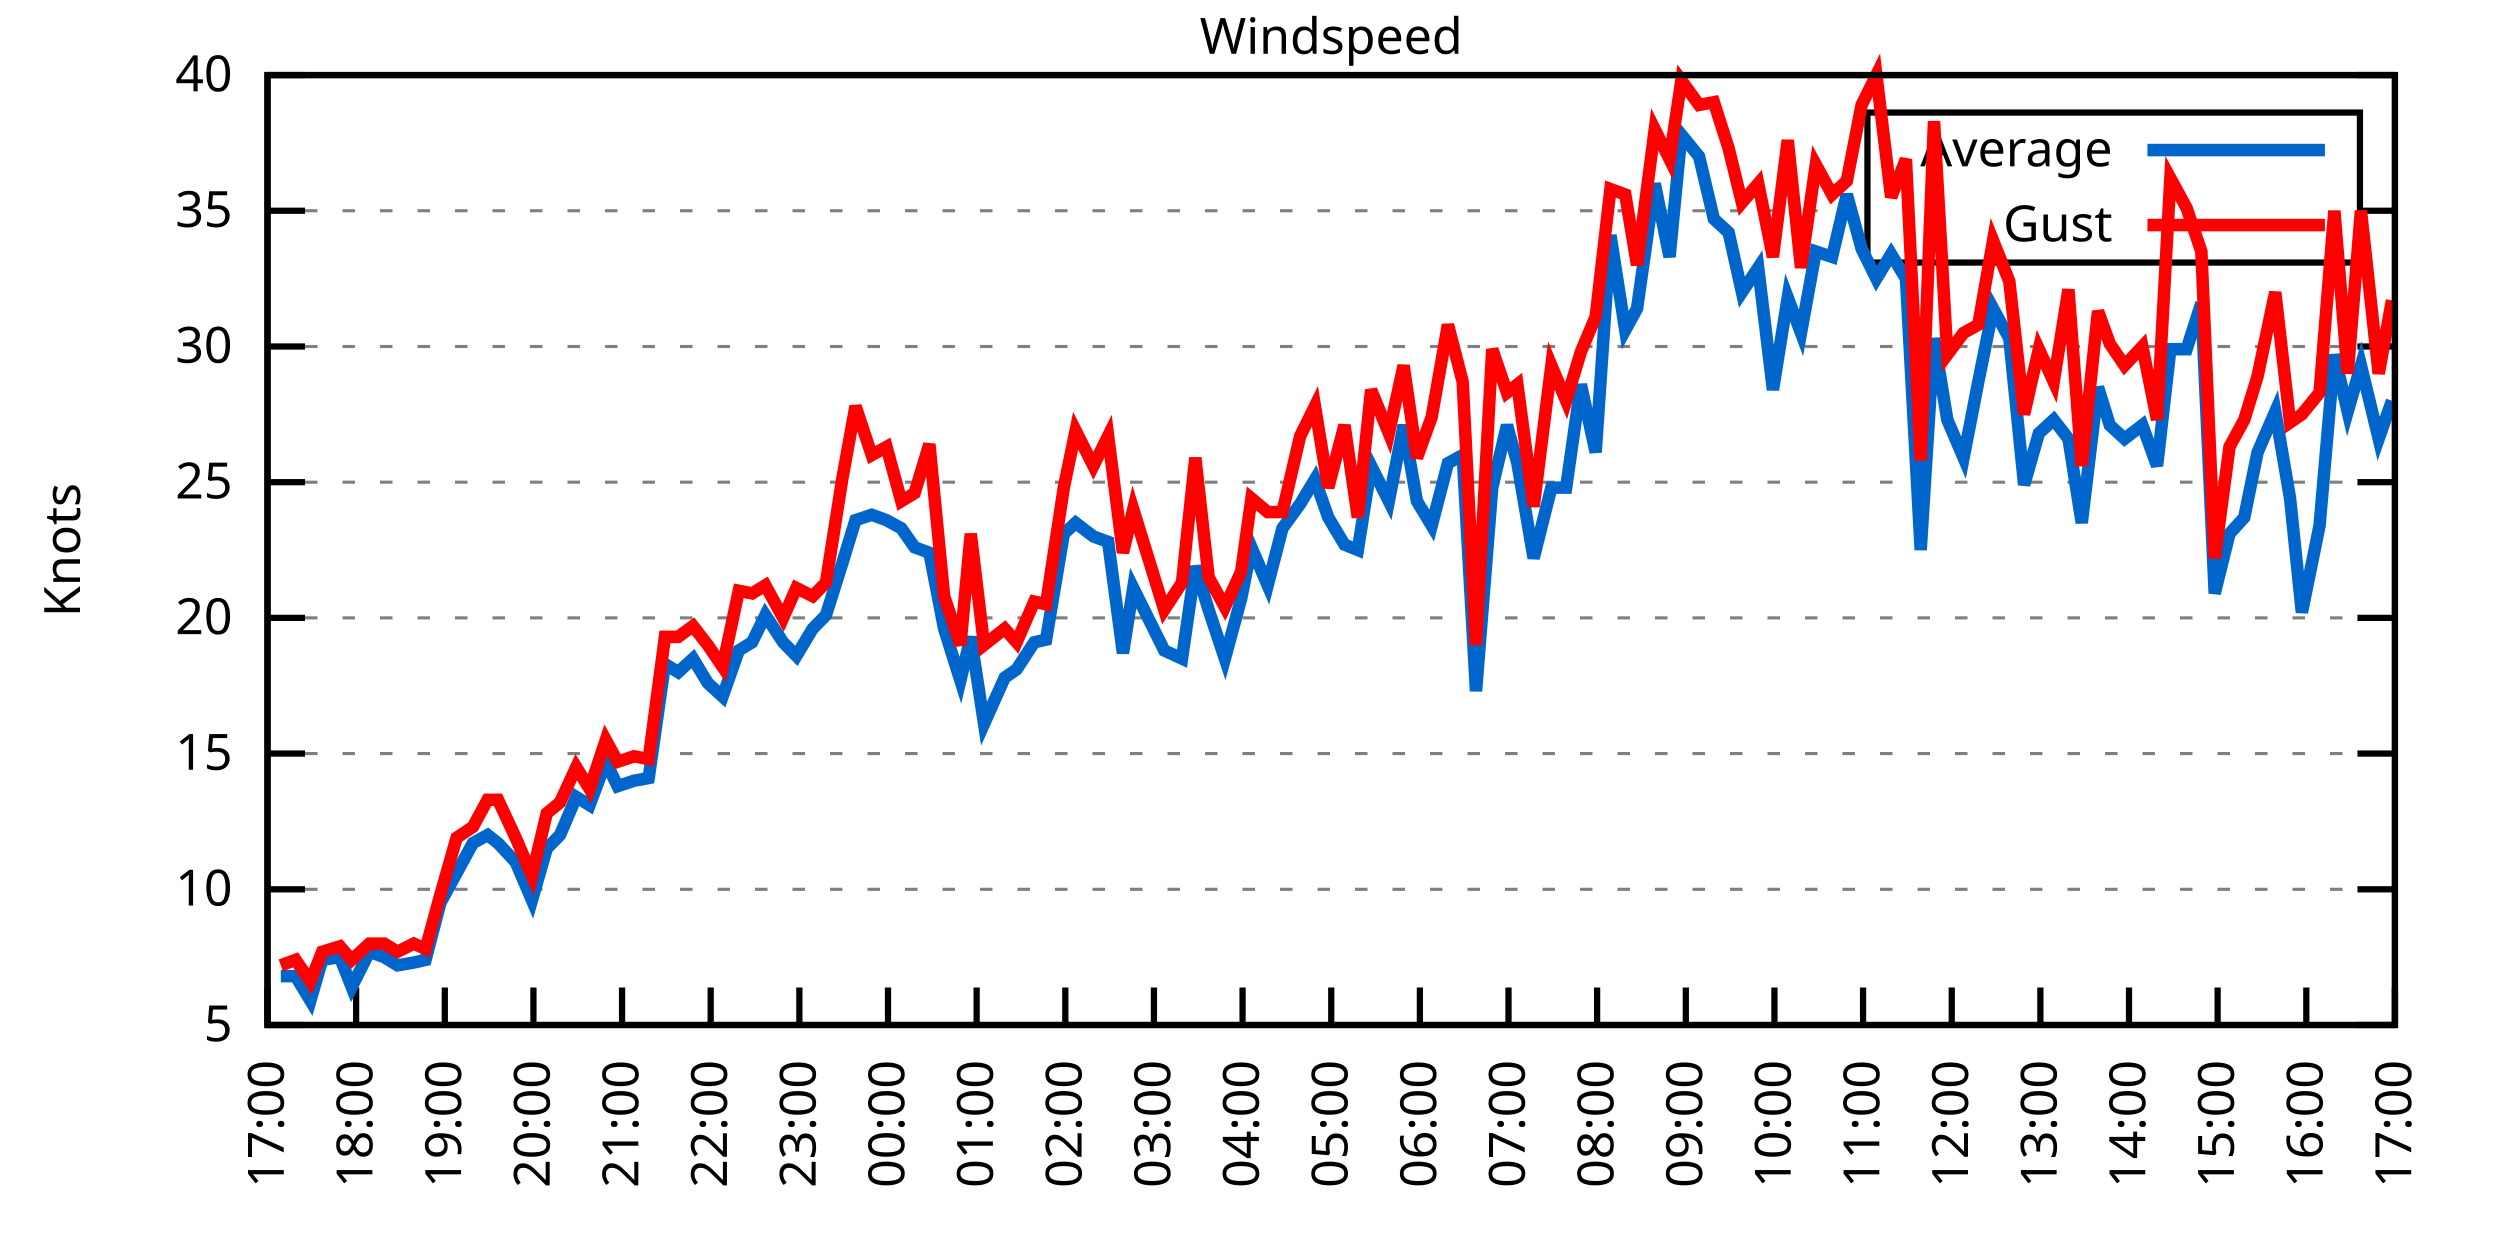
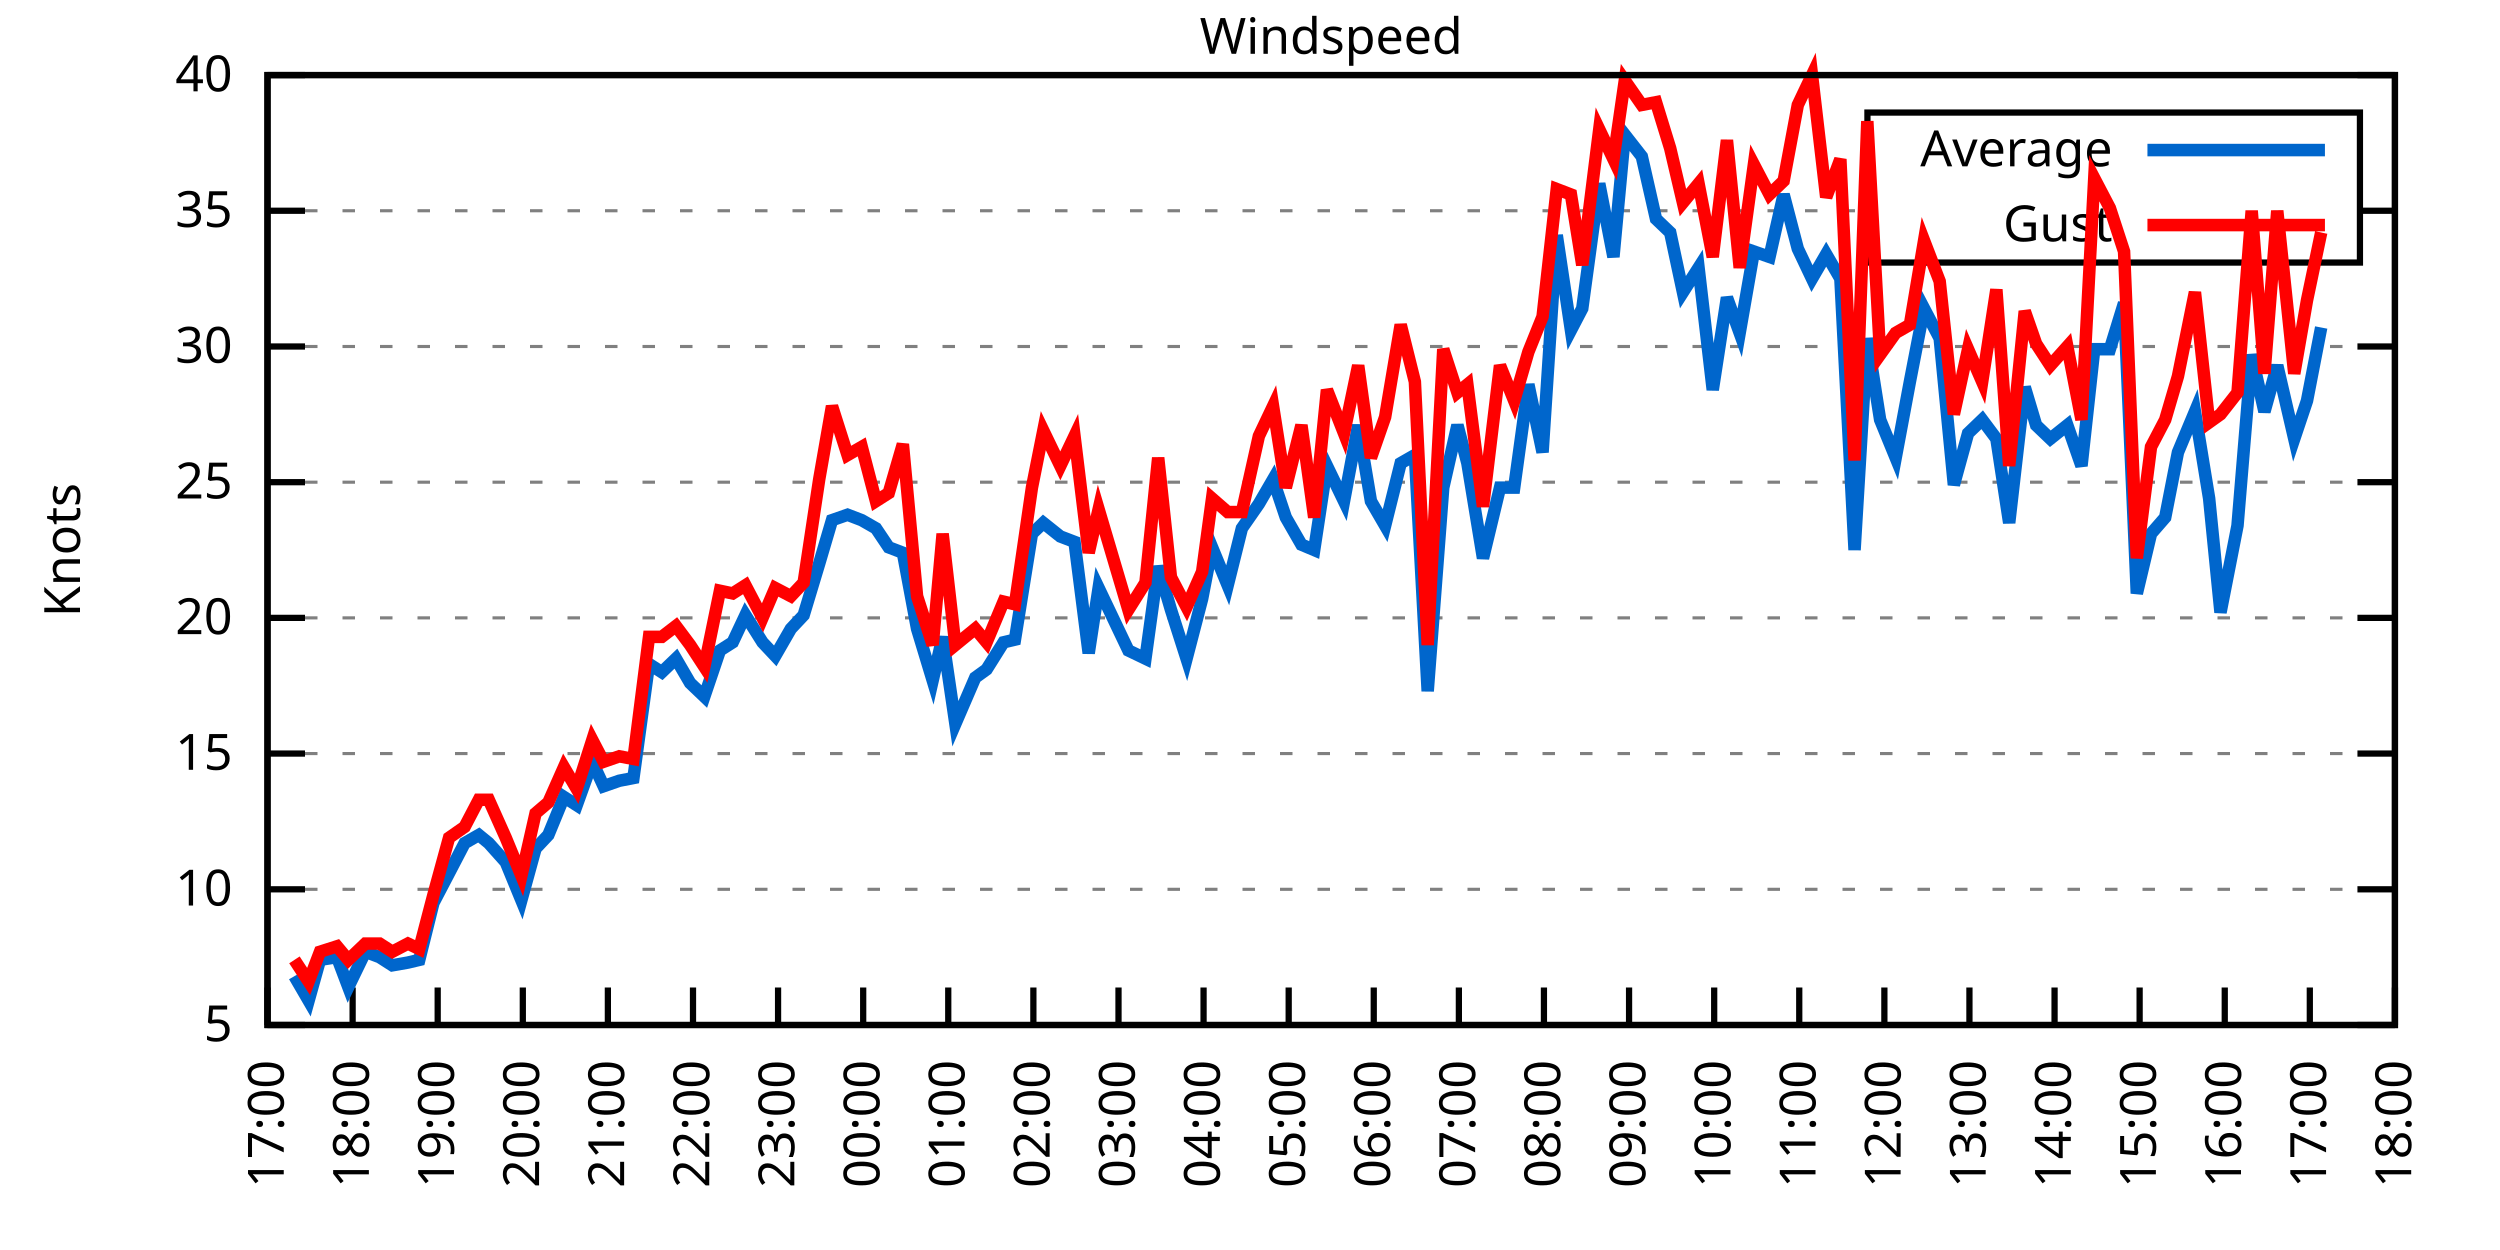
<svg xmlns="http://www.w3.org/2000/svg" xmlns:xlink="http://www.w3.org/1999/xlink" width="400" height="200" viewBox="0 0 400 200">
  <g id="gnuplot_canvas">
    <rect x="0" y="0" width="400" height="200" fill="none" />
    <defs>
      <circle id="gpDot" r="0.5" stroke-width="0.5" stroke="currentColor" />
      <path id="gpPt0" stroke-width="0.333" stroke="currentColor" d="M-1,0 h2 M0,-1 v2" />
      <path id="gpPt1" stroke-width="0.333" stroke="currentColor" d="M-1,-1 L1,1 M1,-1 L-1,1" />
      <path id="gpPt2" stroke-width="0.333" stroke="currentColor" d="M-1,0 L1,0 M0,-1 L0,1 M-1,-1 L1,1 M-1,1 L1,-1" />
      <rect id="gpPt3" stroke-width="0.333" stroke="currentColor" x="-1" y="-1" width="2" height="2" />
      <rect id="gpPt4" stroke-width="0.333" stroke="currentColor" fill="currentColor" x="-1" y="-1" width="2" height="2" />
      <circle id="gpPt5" stroke-width="0.333" stroke="currentColor" cx="0" cy="0" r="1" />
      <use xlink:href="#gpPt5" id="gpPt6" fill="currentColor" stroke="none" />
      <path id="gpPt7" stroke-width="0.333" stroke="currentColor" d="M0,-1.33 L-1.33,0.67 L1.33,0.67 z" />
      <use xlink:href="#gpPt7" id="gpPt8" fill="currentColor" stroke="none" />
      <use xlink:href="#gpPt7" id="gpPt9" stroke="currentColor" transform="rotate(180)" />
      <use xlink:href="#gpPt9" id="gpPt10" fill="currentColor" stroke="none" />
      <use xlink:href="#gpPt3" id="gpPt11" stroke="currentColor" transform="rotate(45)" />
      <use xlink:href="#gpPt11" id="gpPt12" fill="currentColor" stroke="none" />
      <path id="gpPt13" stroke-width="0.333" stroke="currentColor" d="M0,1.330 L1.265,0.411 L0.782,-1.067 L-0.782,-1.076 L-1.265,0.411 z" />
      <use xlink:href="#gpPt13" id="gpPt14" fill="currentColor" stroke="none" />
      <filter id="textbox" filterUnits="objectBoundingBox" x="0" y="0" height="1" width="1">
        <feFlood flood-color="white" flood-opacity="1" result="bgnd" />
        <feComposite in="SourceGraphic" in2="bgnd" operator="atop" />
      </filter>
      <filter id="greybox" filterUnits="objectBoundingBox" x="0" y="0" height="1" width="1">
        <feFlood flood-color="lightgrey" flood-opacity="1" result="grey" />
        <feComposite in="SourceGraphic" in2="grey" operator="atop" />
      </filter>
    </defs>
    <g fill="none" color="white" stroke="currentColor" stroke-width="1.00" stroke-linecap="butt" stroke-linejoin="miter">
</g>
    <g fill="none" color="black" stroke="currentColor" stroke-width="1.00" stroke-linecap="butt" stroke-linejoin="miter">
      <g stroke="none" shape-rendering="crispEdges">
        <polygon fill="rgb(255, 255, 255)" points="42.80,164.00 383.18,164.00 383.18,12.02 42.80,12.02 " />
      </g>
    </g>
    <g fill="none" color="black" stroke="currentColor" stroke-width="1.00" stroke-linecap="butt" stroke-linejoin="miter">
</g>
    <g fill="none" color="black" stroke="black" stroke-width="0.50" stroke-linecap="butt" stroke-linejoin="miter">
</g>
    <g fill="none" color="gray" stroke="currentColor" stroke-width="0.50" stroke-linecap="butt" stroke-linejoin="miter">
      <path stroke="gray" stroke-dasharray="2,4" class="gridline" d="M42.80,164.00 L383.19,164.00  " />
    </g>
    <g fill="none" color="gray" stroke="gray" stroke-width="1.00" stroke-linecap="butt" stroke-linejoin="miter">
</g>
    <g fill="none" color="black" stroke="currentColor" stroke-width="1.00" stroke-linecap="butt" stroke-linejoin="miter">
      <path stroke="black" d="M42.80,164.00 L48.80,164.00 M383.19,164.00 L377.19,164.00  " />
      <g transform="translate(37.20,166.60)" stroke="none" fill="black" font-family="Sans" font-size="8.00" text-anchor="end">
        <text>
          <tspan font-family="Sans"> 5</tspan>
        </text>
      </g>
    </g>
    <g fill="none" color="black" stroke="currentColor" stroke-width="1.00" stroke-linecap="butt" stroke-linejoin="miter">
</g>
    <g fill="none" color="black" stroke="black" stroke-width="0.50" stroke-linecap="butt" stroke-linejoin="miter">
</g>
    <g fill="none" color="gray" stroke="currentColor" stroke-width="0.50" stroke-linecap="butt" stroke-linejoin="miter">
      <path stroke="gray" stroke-dasharray="2,4" class="gridline" d="M42.80,142.29 L383.19,142.29  " />
    </g>
    <g fill="none" color="gray" stroke="gray" stroke-width="1.00" stroke-linecap="butt" stroke-linejoin="miter">
</g>
    <g fill="none" color="black" stroke="currentColor" stroke-width="1.00" stroke-linecap="butt" stroke-linejoin="miter">
      <path stroke="black" d="M42.80,142.29 L48.80,142.29 M383.19,142.29 L377.19,142.29  " />
      <g transform="translate(37.20,144.89)" stroke="none" fill="black" font-family="Sans" font-size="8.00" text-anchor="end">
        <text>
          <tspan font-family="Sans"> 10</tspan>
        </text>
      </g>
    </g>
    <g fill="none" color="black" stroke="currentColor" stroke-width="1.00" stroke-linecap="butt" stroke-linejoin="miter">
</g>
    <g fill="none" color="black" stroke="black" stroke-width="0.50" stroke-linecap="butt" stroke-linejoin="miter">
</g>
    <g fill="none" color="gray" stroke="currentColor" stroke-width="0.50" stroke-linecap="butt" stroke-linejoin="miter">
      <path stroke="gray" stroke-dasharray="2,4" class="gridline" d="M42.80,120.57 L383.19,120.57  " />
    </g>
    <g fill="none" color="gray" stroke="gray" stroke-width="1.00" stroke-linecap="butt" stroke-linejoin="miter">
</g>
    <g fill="none" color="black" stroke="currentColor" stroke-width="1.00" stroke-linecap="butt" stroke-linejoin="miter">
      <path stroke="black" d="M42.80,120.57 L48.80,120.57 M383.19,120.57 L377.19,120.57  " />
      <g transform="translate(37.20,123.17)" stroke="none" fill="black" font-family="Sans" font-size="8.00" text-anchor="end">
        <text>
          <tspan font-family="Sans"> 15</tspan>
        </text>
      </g>
    </g>
    <g fill="none" color="black" stroke="currentColor" stroke-width="1.00" stroke-linecap="butt" stroke-linejoin="miter">
</g>
    <g fill="none" color="black" stroke="black" stroke-width="0.50" stroke-linecap="butt" stroke-linejoin="miter">
</g>
    <g fill="none" color="gray" stroke="currentColor" stroke-width="0.50" stroke-linecap="butt" stroke-linejoin="miter">
      <path stroke="gray" stroke-dasharray="2,4" class="gridline" d="M42.80,98.86 L383.19,98.86  " />
    </g>
    <g fill="none" color="gray" stroke="gray" stroke-width="1.00" stroke-linecap="butt" stroke-linejoin="miter">
</g>
    <g fill="none" color="black" stroke="currentColor" stroke-width="1.00" stroke-linecap="butt" stroke-linejoin="miter">
      <path stroke="black" d="M42.80,98.86 L48.80,98.86 M383.19,98.86 L377.19,98.86  " />
      <g transform="translate(37.20,101.46)" stroke="none" fill="black" font-family="Sans" font-size="8.00" text-anchor="end">
        <text>
          <tspan font-family="Sans"> 20</tspan>
        </text>
      </g>
    </g>
    <g fill="none" color="black" stroke="currentColor" stroke-width="1.00" stroke-linecap="butt" stroke-linejoin="miter">
</g>
    <g fill="none" color="black" stroke="black" stroke-width="0.50" stroke-linecap="butt" stroke-linejoin="miter">
</g>
    <g fill="none" color="gray" stroke="currentColor" stroke-width="0.50" stroke-linecap="butt" stroke-linejoin="miter">
      <path stroke="gray" stroke-dasharray="2,4" class="gridline" d="M42.80,77.15 L383.19,77.15  " />
    </g>
    <g fill="none" color="gray" stroke="gray" stroke-width="1.00" stroke-linecap="butt" stroke-linejoin="miter">
</g>
    <g fill="none" color="black" stroke="currentColor" stroke-width="1.00" stroke-linecap="butt" stroke-linejoin="miter">
      <path stroke="black" d="M42.80,77.15 L48.80,77.15 M383.19,77.15 L377.19,77.15  " />
      <g transform="translate(37.20,79.75)" stroke="none" fill="black" font-family="Sans" font-size="8.00" text-anchor="end">
        <text>
          <tspan font-family="Sans"> 25</tspan>
        </text>
      </g>
    </g>
    <g fill="none" color="black" stroke="currentColor" stroke-width="1.00" stroke-linecap="butt" stroke-linejoin="miter">
</g>
    <g fill="none" color="black" stroke="black" stroke-width="0.50" stroke-linecap="butt" stroke-linejoin="miter">
</g>
    <g fill="none" color="gray" stroke="currentColor" stroke-width="0.50" stroke-linecap="butt" stroke-linejoin="miter">
      <path stroke="gray" stroke-dasharray="2,4" class="gridline" d="M42.80,55.44 L383.19,55.44  " />
    </g>
    <g fill="none" color="gray" stroke="gray" stroke-width="1.00" stroke-linecap="butt" stroke-linejoin="miter">
</g>
    <g fill="none" color="black" stroke="currentColor" stroke-width="1.00" stroke-linecap="butt" stroke-linejoin="miter">
      <path stroke="black" d="M42.80,55.44 L48.80,55.44 M383.19,55.44 L377.19,55.44  " />
      <g transform="translate(37.20,58.04)" stroke="none" fill="black" font-family="Sans" font-size="8.00" text-anchor="end">
        <text>
          <tspan font-family="Sans"> 30</tspan>
        </text>
      </g>
    </g>
    <g fill="none" color="black" stroke="currentColor" stroke-width="1.00" stroke-linecap="butt" stroke-linejoin="miter">
</g>
    <g fill="none" color="black" stroke="black" stroke-width="0.50" stroke-linecap="butt" stroke-linejoin="miter">
</g>
    <g fill="none" color="gray" stroke="currentColor" stroke-width="0.50" stroke-linecap="butt" stroke-linejoin="miter">
      <path stroke="gray" stroke-dasharray="2,4" class="gridline" d="M42.80,33.72 L298.79,33.72 M377.59,33.72 L383.19,33.72  " />
    </g>
    <g fill="none" color="gray" stroke="gray" stroke-width="1.00" stroke-linecap="butt" stroke-linejoin="miter">
</g>
    <g fill="none" color="black" stroke="currentColor" stroke-width="1.00" stroke-linecap="butt" stroke-linejoin="miter">
      <path stroke="black" d="M42.80,33.72 L48.80,33.72 M383.19,33.72 L377.19,33.72  " />
      <g transform="translate(37.20,36.32)" stroke="none" fill="black" font-family="Sans" font-size="8.00" text-anchor="end">
        <text>
          <tspan font-family="Sans"> 35</tspan>
        </text>
      </g>
    </g>
    <g fill="none" color="black" stroke="currentColor" stroke-width="1.00" stroke-linecap="butt" stroke-linejoin="miter">
</g>
    <g fill="none" color="black" stroke="black" stroke-width="0.50" stroke-linecap="butt" stroke-linejoin="miter">
</g>
    <g fill="none" color="gray" stroke="currentColor" stroke-width="0.50" stroke-linecap="butt" stroke-linejoin="miter">
      <path stroke="gray" stroke-dasharray="2,4" class="gridline" d="M42.80,12.01 L383.19,12.01  " />
    </g>
    <g fill="none" color="gray" stroke="gray" stroke-width="1.00" stroke-linecap="butt" stroke-linejoin="miter">
</g>
    <g fill="none" color="black" stroke="currentColor" stroke-width="1.00" stroke-linecap="butt" stroke-linejoin="miter">
      <path stroke="black" d="M42.80,12.01 L48.80,12.01 M383.19,12.01 L377.19,12.01  " />
      <g transform="translate(37.20,14.61)" stroke="none" fill="black" font-family="Sans" font-size="8.00" text-anchor="end">
        <text>
          <tspan font-family="Sans"> 40</tspan>
        </text>
      </g>
    </g>
    <g fill="none" color="black" stroke="currentColor" stroke-width="1.00" stroke-linecap="butt" stroke-linejoin="miter">
      <path stroke="black" d="M42.80,164.00 L42.80,158.00  " />
      <g transform="translate(45.40,169.60) rotate(270.00)" stroke="none" fill="black" font-family="Sans" font-size="8.00" text-anchor="end">
        <text>
          <tspan font-family="Sans">17:00</tspan>
        </text>
      </g>
    </g>
    <g fill="none" color="black" stroke="currentColor" stroke-width="1.00" stroke-linecap="butt" stroke-linejoin="miter">
-       <path stroke="black" d="M56.98,164.00 L56.98,158.00  " />
-       <g transform="translate(59.58,169.60) rotate(270.00)" stroke="none" fill="black" font-family="Sans" font-size="8.00" text-anchor="end">
+       <path stroke="black" d="M56.42,164.00 L56.42,158.00  " />
+       <g transform="translate(59.02,169.60) rotate(270.00)" stroke="none" fill="black" font-family="Sans" font-size="8.00" text-anchor="end">
        <text>
          <tspan font-family="Sans">18:00</tspan>
        </text>
      </g>
    </g>
    <g fill="none" color="black" stroke="currentColor" stroke-width="1.00" stroke-linecap="butt" stroke-linejoin="miter">
-       <path stroke="black" d="M71.17,164.00 L71.17,158.00  " />
-       <g transform="translate(73.77,169.60) rotate(270.00)" stroke="none" fill="black" font-family="Sans" font-size="8.00" text-anchor="end">
+       <path stroke="black" d="M70.03,164.00 L70.03,158.00  " />
+       <g transform="translate(72.63,169.60) rotate(270.00)" stroke="none" fill="black" font-family="Sans" font-size="8.00" text-anchor="end">
        <text>
          <tspan font-family="Sans">19:00</tspan>
        </text>
      </g>
    </g>
    <g fill="none" color="black" stroke="currentColor" stroke-width="1.00" stroke-linecap="butt" stroke-linejoin="miter">
-       <path stroke="black" d="M85.35,164.00 L85.35,158.00  " />
-       <g transform="translate(87.95,169.60) rotate(270.00)" stroke="none" fill="black" font-family="Sans" font-size="8.00" text-anchor="end">
+       <path stroke="black" d="M83.65,164.00 L83.65,158.00  " />
+       <g transform="translate(86.25,169.60) rotate(270.00)" stroke="none" fill="black" font-family="Sans" font-size="8.00" text-anchor="end">
        <text>
          <tspan font-family="Sans">20:00</tspan>
        </text>
      </g>
    </g>
    <g fill="none" color="black" stroke="currentColor" stroke-width="1.00" stroke-linecap="butt" stroke-linejoin="miter">
-       <path stroke="black" d="M99.53,164.00 L99.53,158.00  " />
-       <g transform="translate(102.13,169.60) rotate(270.00)" stroke="none" fill="black" font-family="Sans" font-size="8.00" text-anchor="end">
+       <path stroke="black" d="M97.26,164.00 L97.26,158.00  " />
+       <g transform="translate(99.86,169.60) rotate(270.00)" stroke="none" fill="black" font-family="Sans" font-size="8.00" text-anchor="end">
        <text>
          <tspan font-family="Sans">21:00</tspan>
        </text>
      </g>
    </g>
    <g fill="none" color="black" stroke="currentColor" stroke-width="1.00" stroke-linecap="butt" stroke-linejoin="miter">
-       <path stroke="black" d="M113.71,164.00 L113.71,158.00  " />
-       <g transform="translate(116.31,169.60) rotate(270.00)" stroke="none" fill="black" font-family="Sans" font-size="8.00" text-anchor="end">
+       <path stroke="black" d="M110.88,164.00 L110.88,158.00  " />
+       <g transform="translate(113.48,169.60) rotate(270.00)" stroke="none" fill="black" font-family="Sans" font-size="8.00" text-anchor="end">
        <text>
          <tspan font-family="Sans">22:00</tspan>
        </text>
      </g>
    </g>
    <g fill="none" color="black" stroke="currentColor" stroke-width="1.00" stroke-linecap="butt" stroke-linejoin="miter">
-       <path stroke="black" d="M127.90,164.00 L127.90,158.00  " />
-       <g transform="translate(130.50,169.60) rotate(270.00)" stroke="none" fill="black" font-family="Sans" font-size="8.00" text-anchor="end">
+       <path stroke="black" d="M124.49,164.00 L124.49,158.00  " />
+       <g transform="translate(127.09,169.60) rotate(270.00)" stroke="none" fill="black" font-family="Sans" font-size="8.00" text-anchor="end">
        <text>
          <tspan font-family="Sans">23:00</tspan>
        </text>
      </g>
    </g>
    <g fill="none" color="black" stroke="currentColor" stroke-width="1.00" stroke-linecap="butt" stroke-linejoin="miter">
-       <path stroke="black" d="M142.08,164.00 L142.08,158.00  " />
-       <g transform="translate(144.68,169.60) rotate(270.00)" stroke="none" fill="black" font-family="Sans" font-size="8.00" text-anchor="end">
+       <path stroke="black" d="M138.11,164.00 L138.11,158.00  " />
+       <g transform="translate(140.71,169.60) rotate(270.00)" stroke="none" fill="black" font-family="Sans" font-size="8.00" text-anchor="end">
        <text>
          <tspan font-family="Sans">00:00</tspan>
        </text>
      </g>
    </g>
    <g fill="none" color="black" stroke="currentColor" stroke-width="1.00" stroke-linecap="butt" stroke-linejoin="miter">
-       <path stroke="black" d="M156.26,164.00 L156.26,158.00  " />
-       <g transform="translate(158.86,169.60) rotate(270.00)" stroke="none" fill="black" font-family="Sans" font-size="8.00" text-anchor="end">
+       <path stroke="black" d="M151.72,164.00 L151.72,158.00  " />
+       <g transform="translate(154.32,169.60) rotate(270.00)" stroke="none" fill="black" font-family="Sans" font-size="8.00" text-anchor="end">
        <text>
          <tspan font-family="Sans">01:00</tspan>
        </text>
      </g>
    </g>
    <g fill="none" color="black" stroke="currentColor" stroke-width="1.00" stroke-linecap="butt" stroke-linejoin="miter">
-       <path stroke="black" d="M170.45,164.00 L170.45,158.00  " />
-       <g transform="translate(173.05,169.60) rotate(270.00)" stroke="none" fill="black" font-family="Sans" font-size="8.00" text-anchor="end">
+       <path stroke="black" d="M165.34,164.00 L165.34,158.00  " />
+       <g transform="translate(167.94,169.60) rotate(270.00)" stroke="none" fill="black" font-family="Sans" font-size="8.00" text-anchor="end">
        <text>
          <tspan font-family="Sans">02:00</tspan>
        </text>
      </g>
    </g>
    <g fill="none" color="black" stroke="currentColor" stroke-width="1.00" stroke-linecap="butt" stroke-linejoin="miter">
-       <path stroke="black" d="M184.63,164.00 L184.63,158.00  " />
-       <g transform="translate(187.23,169.60) rotate(270.00)" stroke="none" fill="black" font-family="Sans" font-size="8.00" text-anchor="end">
+       <path stroke="black" d="M178.96,164.00 L178.96,158.00  " />
+       <g transform="translate(181.56,169.60) rotate(270.00)" stroke="none" fill="black" font-family="Sans" font-size="8.00" text-anchor="end">
        <text>
          <tspan font-family="Sans">03:00</tspan>
        </text>
      </g>
    </g>
    <g fill="none" color="black" stroke="currentColor" stroke-width="1.00" stroke-linecap="butt" stroke-linejoin="miter">
-       <path stroke="black" d="M198.81,164.00 L198.81,158.00  " />
-       <g transform="translate(201.41,169.60) rotate(270.00)" stroke="none" fill="black" font-family="Sans" font-size="8.00" text-anchor="end">
+       <path stroke="black" d="M192.57,164.00 L192.57,158.00  " />
+       <g transform="translate(195.17,169.60) rotate(270.00)" stroke="none" fill="black" font-family="Sans" font-size="8.00" text-anchor="end">
        <text>
          <tspan font-family="Sans">04:00</tspan>
        </text>
      </g>
    </g>
    <g fill="none" color="black" stroke="currentColor" stroke-width="1.00" stroke-linecap="butt" stroke-linejoin="miter">
-       <path stroke="black" d="M213.00,164.00 L213.00,158.00  " />
-       <g transform="translate(215.60,169.60) rotate(270.00)" stroke="none" fill="black" font-family="Sans" font-size="8.00" text-anchor="end">
+       <path stroke="black" d="M206.19,164.00 L206.19,158.00  " />
+       <g transform="translate(208.79,169.60) rotate(270.00)" stroke="none" fill="black" font-family="Sans" font-size="8.00" text-anchor="end">
        <text>
          <tspan font-family="Sans">05:00</tspan>
        </text>
      </g>
    </g>
    <g fill="none" color="black" stroke="currentColor" stroke-width="1.00" stroke-linecap="butt" stroke-linejoin="miter">
-       <path stroke="black" d="M227.18,164.00 L227.18,158.00  " />
-       <g transform="translate(229.78,169.60) rotate(270.00)" stroke="none" fill="black" font-family="Sans" font-size="8.00" text-anchor="end">
+       <path stroke="black" d="M219.80,164.00 L219.80,158.00  " />
+       <g transform="translate(222.40,169.60) rotate(270.00)" stroke="none" fill="black" font-family="Sans" font-size="8.00" text-anchor="end">
        <text>
          <tspan font-family="Sans">06:00</tspan>
        </text>
      </g>
    </g>
    <g fill="none" color="black" stroke="currentColor" stroke-width="1.00" stroke-linecap="butt" stroke-linejoin="miter">
-       <path stroke="black" d="M241.36,164.00 L241.36,158.00  " />
-       <g transform="translate(243.96,169.60) rotate(270.00)" stroke="none" fill="black" font-family="Sans" font-size="8.00" text-anchor="end">
+       <path stroke="black" d="M233.42,164.00 L233.42,158.00  " />
+       <g transform="translate(236.02,169.60) rotate(270.00)" stroke="none" fill="black" font-family="Sans" font-size="8.00" text-anchor="end">
        <text>
          <tspan font-family="Sans">07:00</tspan>
        </text>
      </g>
    </g>
    <g fill="none" color="black" stroke="currentColor" stroke-width="1.00" stroke-linecap="butt" stroke-linejoin="miter">
-       <path stroke="black" d="M255.54,164.00 L255.54,158.00  " />
-       <g transform="translate(258.14,169.60) rotate(270.00)" stroke="none" fill="black" font-family="Sans" font-size="8.00" text-anchor="end">
+       <path stroke="black" d="M247.03,164.00 L247.03,158.00  " />
+       <g transform="translate(249.63,169.60) rotate(270.00)" stroke="none" fill="black" font-family="Sans" font-size="8.00" text-anchor="end">
        <text>
          <tspan font-family="Sans">08:00</tspan>
        </text>
      </g>
    </g>
    <g fill="none" color="black" stroke="currentColor" stroke-width="1.00" stroke-linecap="butt" stroke-linejoin="miter">
-       <path stroke="black" d="M269.73,164.00 L269.73,158.00  " />
-       <g transform="translate(272.33,169.60) rotate(270.00)" stroke="none" fill="black" font-family="Sans" font-size="8.00" text-anchor="end">
+       <path stroke="black" d="M260.65,164.00 L260.65,158.00  " />
+       <g transform="translate(263.25,169.60) rotate(270.00)" stroke="none" fill="black" font-family="Sans" font-size="8.00" text-anchor="end">
        <text>
          <tspan font-family="Sans">09:00</tspan>
        </text>
      </g>
    </g>
    <g fill="none" color="black" stroke="currentColor" stroke-width="1.00" stroke-linecap="butt" stroke-linejoin="miter">
-       <path stroke="black" d="M283.91,164.00 L283.91,158.00  " />
-       <g transform="translate(286.51,169.60) rotate(270.00)" stroke="none" fill="black" font-family="Sans" font-size="8.00" text-anchor="end">
+       <path stroke="black" d="M274.27,164.00 L274.27,158.00  " />
+       <g transform="translate(276.87,169.60) rotate(270.00)" stroke="none" fill="black" font-family="Sans" font-size="8.00" text-anchor="end">
        <text>
          <tspan font-family="Sans">10:00</tspan>
        </text>
      </g>
    </g>
    <g fill="none" color="black" stroke="currentColor" stroke-width="1.00" stroke-linecap="butt" stroke-linejoin="miter">
-       <path stroke="black" d="M298.09,164.00 L298.09,158.00  " />
-       <g transform="translate(300.69,169.60) rotate(270.00)" stroke="none" fill="black" font-family="Sans" font-size="8.00" text-anchor="end">
+       <path stroke="black" d="M287.88,164.00 L287.88,158.00  " />
+       <g transform="translate(290.48,169.60) rotate(270.00)" stroke="none" fill="black" font-family="Sans" font-size="8.00" text-anchor="end">
        <text>
          <tspan font-family="Sans">11:00</tspan>
        </text>
      </g>
    </g>
    <g fill="none" color="black" stroke="currentColor" stroke-width="1.00" stroke-linecap="butt" stroke-linejoin="miter">
-       <path stroke="black" d="M312.28,164.00 L312.28,158.00  " />
-       <g transform="translate(314.88,169.60) rotate(270.00)" stroke="none" fill="black" font-family="Sans" font-size="8.00" text-anchor="end">
+       <path stroke="black" d="M301.50,164.00 L301.50,158.00  " />
+       <g transform="translate(304.10,169.60) rotate(270.00)" stroke="none" fill="black" font-family="Sans" font-size="8.00" text-anchor="end">
        <text>
          <tspan font-family="Sans">12:00</tspan>
        </text>
      </g>
    </g>
    <g fill="none" color="black" stroke="currentColor" stroke-width="1.00" stroke-linecap="butt" stroke-linejoin="miter">
-       <path stroke="black" d="M326.46,164.00 L326.46,158.00  " />
-       <g transform="translate(329.06,169.60) rotate(270.00)" stroke="none" fill="black" font-family="Sans" font-size="8.00" text-anchor="end">
+       <path stroke="black" d="M315.11,164.00 L315.11,158.00  " />
+       <g transform="translate(317.71,169.60) rotate(270.00)" stroke="none" fill="black" font-family="Sans" font-size="8.00" text-anchor="end">
        <text>
          <tspan font-family="Sans">13:00</tspan>
        </text>
      </g>
    </g>
    <g fill="none" color="black" stroke="currentColor" stroke-width="1.00" stroke-linecap="butt" stroke-linejoin="miter">
-       <path stroke="black" d="M340.64,164.00 L340.64,158.00  " />
-       <g transform="translate(343.24,169.60) rotate(270.00)" stroke="none" fill="black" font-family="Sans" font-size="8.00" text-anchor="end">
+       <path stroke="black" d="M328.73,164.00 L328.73,158.00  " />
+       <g transform="translate(331.33,169.60) rotate(270.00)" stroke="none" fill="black" font-family="Sans" font-size="8.00" text-anchor="end">
        <text>
          <tspan font-family="Sans">14:00</tspan>
        </text>
      </g>
    </g>
    <g fill="none" color="black" stroke="currentColor" stroke-width="1.00" stroke-linecap="butt" stroke-linejoin="miter">
-       <path stroke="black" d="M354.82,164.00 L354.82,158.00  " />
-       <g transform="translate(357.42,169.60) rotate(270.00)" stroke="none" fill="black" font-family="Sans" font-size="8.00" text-anchor="end">
+       <path stroke="black" d="M342.34,164.00 L342.34,158.00  " />
+       <g transform="translate(344.94,169.60) rotate(270.00)" stroke="none" fill="black" font-family="Sans" font-size="8.00" text-anchor="end">
        <text>
          <tspan font-family="Sans">15:00</tspan>
        </text>
      </g>
    </g>
    <g fill="none" color="black" stroke="currentColor" stroke-width="1.00" stroke-linecap="butt" stroke-linejoin="miter">
-       <path stroke="black" d="M369.01,164.00 L369.01,158.00  " />
-       <g transform="translate(371.61,169.60) rotate(270.00)" stroke="none" fill="black" font-family="Sans" font-size="8.00" text-anchor="end">
+       <path stroke="black" d="M355.96,164.00 L355.96,158.00  " />
+       <g transform="translate(358.56,169.60) rotate(270.00)" stroke="none" fill="black" font-family="Sans" font-size="8.00" text-anchor="end">
        <text>
          <tspan font-family="Sans">16:00</tspan>
+         </text>
+       </g>
+     </g>
+     <g fill="none" color="black" stroke="currentColor" stroke-width="1.00" stroke-linecap="butt" stroke-linejoin="miter">
+       <path stroke="black" d="M369.57,164.00 L369.57,158.00  " />
+       <g transform="translate(372.17,169.60) rotate(270.00)" stroke="none" fill="black" font-family="Sans" font-size="8.00" text-anchor="end">
+         <text>
+           <tspan font-family="Sans">17:00</tspan>
        </text>
      </g>
    </g>
    <g fill="none" color="black" stroke="currentColor" stroke-width="1.00" stroke-linecap="butt" stroke-linejoin="miter">
      <path stroke="black" d="M383.19,164.00 L383.19,158.00  " />
      <g transform="translate(385.79,169.60) rotate(270.00)" stroke="none" fill="black" font-family="Sans" font-size="8.00" text-anchor="end">
        <text>
-           <tspan font-family="Sans">17:00</tspan>
+           <tspan font-family="Sans">18:00</tspan>
        </text>
      </g>
    </g>
    <g fill="none" color="black" stroke="currentColor" stroke-width="1.00" stroke-linecap="butt" stroke-linejoin="miter">
</g>
    <g fill="none" color="black" stroke="currentColor" stroke-width="1.00" stroke-linecap="butt" stroke-linejoin="miter">
      <path stroke="black" d="M42.80,12.01 L42.80,164.00 L383.19,164.00 L383.19,12.01 L42.80,12.01 Z  " />
    </g>
    <g fill="none" color="black" stroke="currentColor" stroke-width="1.00" stroke-linecap="butt" stroke-linejoin="miter">
</g>
    <g fill="none" color="black" stroke="currentColor" stroke-width="1.00" stroke-linecap="butt" stroke-linejoin="miter">
      <path stroke="black" d="M298.79,42.01 L298.79,18.01 L377.59,18.01 L377.59,42.01 L298.79,42.01 Z  " />
    </g>
    <g id="Windspeed_plot_1">
      <g fill="none" color="white" stroke="black" stroke-width="2.00" stroke-linecap="butt" stroke-linejoin="miter">
</g>
      <g fill="none" color="black" stroke="currentColor" stroke-width="2.00" stroke-linecap="butt" stroke-linejoin="miter">
        <g transform="translate(337.99,26.61)" stroke="none" fill="black" font-family="Sans" font-size="8.00" text-anchor="end">
          <text>
            <tspan font-family="Sans">Average</tspan>
          </text>
        </g>
      </g>
      <g fill="none" color="black" stroke="currentColor" stroke-width="2.00" stroke-linecap="butt" stroke-linejoin="miter">
-         <path stroke="rgb(  0, 102, 204)" d="M343.59,24.01 L371.99,24.01 M44.93,156.18 L47.29,156.18 L49.66,160.09 L51.55,153.58 L54.38,153.14 L56.27,157.92   L59.11,152.28 L61.47,153.14 L63.60,154.45 L66.20,154.01 L68.09,153.58 L70.46,144.46 L73.06,139.68 L75.66,134.90   L78.02,133.60 L79.68,134.90 L82.51,137.94 L85.11,144.02 L87.48,135.77 L89.60,133.60 L92.20,127.52 L94.33,128.83   L96.93,121.88 L98.82,125.79 L101.42,124.92 L103.79,124.48 L106.39,106.24 L108.51,107.55 L110.88,105.38 L113.24,109.28   L115.61,111.45 L118.21,104.07 L120.33,102.77 L122.46,98.43 L125.30,102.77 L127.42,104.94 L130.02,100.60 L132.15,98.43   L134.75,90.18 L136.88,83.23 L139.48,82.36 L141.84,83.23 L144.21,84.53 L146.34,87.57 L148.70,88.44 L151.06,100.60   L153.66,108.85 L155.32,101.90 L157.45,115.80 L160.75,108.42 L162.65,107.11 L165.48,102.77 L167.37,102.34 L170.21,85.40   L172.10,83.66 L174.94,85.83 L177.30,86.70 L179.67,104.51 L181.32,94.08 L186.28,104.07 L189.12,105.38 L191.25,90.61   L193.38,97.56 L195.98,105.38 L198.58,95.82 L200.23,87.57 L202.83,93.65 L205.19,84.53 L208.03,80.62 L210.39,76.71   L212.52,82.79 L215.12,87.14 L217.25,88.00 L219.38,74.54 L222.21,80.19 L224.58,68.03 L226.71,80.19 L229.07,84.10   L231.67,74.11 L234.03,72.81 L236.16,110.59 L238.76,78.02 L241.12,68.03 L242.78,74.11 L245.38,89.31 L248.22,78.02   L250.58,78.02 L252.94,61.52 L255.31,72.37 L257.67,37.63 L260.04,52.83 L261.93,49.36 L264.76,29.38 L267.13,41.11   L269.02,21.56 L271.85,25.04 L274.22,35.03 L276.58,37.20 L278.71,46.75 L281.31,42.84 L283.67,62.38 L286.04,47.62   L288.16,53.26 L290.53,40.24 L293.13,41.11 L295.49,31.12 L297.86,39.80 L300.22,44.58 L302.58,40.67 L304.95,44.58   L307.31,88.00 L309.44,54.13 L311.57,67.16 L314.17,73.24 L316.53,61.08 L318.89,49.36 L321.49,54.13 L323.86,77.58   L326.22,69.33 L328.59,67.16 L330.95,70.20 L333.08,83.66 L335.68,61.95 L337.57,68.03 L339.93,70.20 L342.77,68.03   L345.13,74.54 L347.26,55.87 L349.86,55.87 L352.22,48.49 L354.35,94.95 L356.72,85.40 L359.08,82.79 L361.21,72.37   L364.04,65.86 L366.41,79.75 L368.30,97.99 L371.13,84.10 L373.50,56.74 L375.63,65.86 L377.75,58.48 L380.59,70.20   L382.72,64.12  " />
+         <path stroke="rgb(  0, 102, 204)" d="M343.59,24.01 L371.99,24.01 M47.11,156.18 L49.38,160.09 L51.20,153.58 L53.92,153.14 L55.73,157.92 L58.46,152.28   L60.73,153.14 L62.77,154.45 L65.27,154.01 L67.08,153.58 L69.35,144.46 L71.85,139.68 L74.34,134.90 L76.61,133.60   L78.20,134.90 L80.92,137.94 L83.42,144.02 L85.69,135.77 L87.73,133.60 L90.23,127.52 L92.27,128.83 L94.77,121.88   L96.58,125.79 L99.08,124.92 L101.35,124.48 L103.84,106.24 L105.89,107.55 L108.15,105.38 L110.42,109.28 L112.69,111.45   L115.19,104.07 L117.23,102.77 L119.27,98.43 L122.00,102.77 L124.04,104.94 L126.54,100.60 L128.58,98.43 L131.07,90.18   L133.12,83.23 L135.61,82.36 L137.88,83.23 L140.15,84.53 L142.19,87.57 L144.46,88.44 L146.73,100.60 L149.23,108.85   L150.82,101.90 L152.86,115.80 L156.04,108.42 L157.85,107.11 L160.57,102.77 L162.39,102.34 L165.11,85.40 L166.93,83.66   L169.65,85.83 L171.92,86.70 L174.19,104.51 L175.78,94.08 L180.54,104.07 L183.27,105.38 L185.31,90.61 L187.35,97.56   L189.85,105.38 L192.34,95.82 L193.93,87.57 L196.43,93.65 L198.70,84.53 L201.42,80.62 L203.69,76.71 L205.73,82.79   L208.23,87.14 L210.27,88.00 L212.31,74.54 L215.04,80.19 L217.31,68.03 L219.35,80.19 L221.62,84.10 L224.11,74.11   L226.38,72.81 L228.43,110.59 L230.92,78.02 L233.19,68.03 L234.78,74.11 L237.28,89.31 L240.00,78.02 L242.27,78.02   L244.54,61.52 L246.81,72.37 L249.08,37.63 L251.35,52.83 L253.16,49.36 L255.88,29.38 L258.15,41.11 L259.97,21.56   L262.69,25.04 L264.96,35.03 L267.23,37.20 L269.27,46.75 L271.77,42.84 L274.04,62.38 L276.31,47.62 L278.35,53.26   L280.62,40.24 L283.12,41.11 L285.38,31.12 L287.65,39.80 L289.92,44.58 L292.19,40.67 L294.46,44.58 L296.73,88.00   L298.77,54.13 L300.82,67.16 L303.31,73.24 L305.58,61.08 L307.85,49.36 L310.35,54.13 L312.62,77.58 L314.89,69.33   L317.15,67.16 L319.42,70.20 L321.47,83.66 L323.96,61.95 L325.78,68.03 L328.05,70.20 L330.77,68.03 L333.04,74.54   L335.08,55.87 L337.58,55.87 L339.85,48.49 L341.89,94.95 L344.16,85.40 L346.43,82.79 L348.47,72.37 L351.19,65.86   L353.46,79.75 L355.28,97.99 L358.00,84.10 L360.27,56.74 L362.31,65.86 L364.36,58.48 L367.08,70.20 L369.12,64.12   L371.39,52.40  " />
      </g>
    </g>
    <g id="Windspeed_plot_2">
      <g fill="none" color="black" stroke="currentColor" stroke-width="2.00" stroke-linecap="butt" stroke-linejoin="miter">
        <g transform="translate(337.99,38.61)" stroke="none" fill="black" font-family="Sans" font-size="8.00" text-anchor="end">
          <text>
            <tspan font-family="Sans">Gust</tspan>
          </text>
        </g>
      </g>
      <g fill="none" color="black" stroke="currentColor" stroke-width="2.00" stroke-linecap="butt" stroke-linejoin="miter">
-         <path stroke="rgb(255,   0,   0)" d="M343.59,36.01 L371.99,36.01 M44.93,154.45 L47.29,153.58 L49.66,157.05 L51.55,152.28 L54.38,151.41 L56.27,153.58   L59.11,150.97 L61.47,150.97 L63.60,152.28 L66.20,150.97 L68.09,151.84 L70.46,143.16 L73.06,134.04 L75.66,132.30   L78.02,127.96 L79.68,127.96 L82.51,134.04 L85.11,140.12 L87.48,130.13 L89.60,128.39 L92.20,122.75 L94.33,126.22   L96.93,118.40 L98.82,121.88 L101.42,121.01 L103.79,121.44 L106.39,101.90 L108.51,101.90 L110.88,100.16 L113.24,103.20   L115.61,106.68 L118.21,94.52 L120.33,94.95 L122.46,93.65 L125.30,98.86 L127.42,94.08 L130.02,95.39 L132.15,93.22   L134.75,76.71 L136.88,64.99 L139.48,72.81 L141.84,71.50 L144.21,80.19 L146.34,78.89 L148.70,71.07 L151.06,95.39   L153.66,103.20 L155.32,85.40 L157.45,103.20 L160.75,100.60 L162.65,102.77 L165.48,96.26 L167.37,96.69 L170.21,78.02   L172.10,68.90 L174.94,74.54 L177.30,69.77 L179.67,88.44 L181.32,81.49 L186.28,97.56 L189.12,93.22 L191.25,73.24   L193.38,92.35 L195.98,97.12 L198.58,91.48 L200.23,79.75 L202.83,81.93 L205.19,81.93 L208.03,69.77 L210.39,64.99   L212.52,78.02 L215.12,68.03 L217.25,82.79 L219.38,62.38 L222.21,69.33 L224.58,58.48 L226.71,73.24 L229.07,66.73   L231.67,51.96 L234.03,61.08 L236.16,103.20 L238.76,55.87 L241.12,62.82 L242.78,61.52 L245.38,81.06 L248.22,58.48   L250.58,64.12 L252.94,56.30 L255.31,50.66 L257.67,30.25 L260.04,31.12 L261.93,42.41 L264.76,20.70 L267.13,25.47   L269.02,12.88 L271.85,16.79 L274.22,16.35 L276.58,23.73 L278.71,32.42 L281.31,29.38 L283.67,41.11 L286.04,22.43   L288.16,42.84 L290.53,26.34 L293.13,31.12 L295.49,28.95 L297.86,16.79 L300.22,12.01 L302.58,31.55 L304.95,25.47   L307.31,73.67 L309.44,19.39 L311.57,56.74 L314.17,53.26 L316.53,51.96 L318.89,38.50 L321.49,45.01 L323.86,66.29   L326.22,55.87 L328.59,61.08 L330.95,46.32 L333.08,74.54 L335.68,49.79 L337.57,55.00 L339.93,58.48 L342.77,55.44   L345.13,67.16 L347.26,28.51 L349.86,33.29 L352.22,40.24 L354.35,89.31 L356.72,71.50 L359.08,67.16 L361.21,60.21   L364.04,46.75 L366.41,67.59 L368.30,66.29 L371.13,62.82 L373.50,33.72 L375.63,59.78 L377.75,33.72 L380.59,59.78   L382.72,48.05  " />
+         <path stroke="rgb(255,   0,   0)" d="M343.59,36.01 L371.99,36.01 M47.11,153.58 L49.38,157.05 L51.20,152.28 L53.92,151.41 L55.73,153.58 L58.46,150.97   L60.73,150.97 L62.77,152.28 L65.27,150.97 L67.08,151.84 L69.35,143.16 L71.85,134.04 L74.34,132.30 L76.61,127.96   L78.20,127.96 L80.92,134.04 L83.42,140.12 L85.69,130.13 L87.73,128.39 L90.23,122.75 L92.27,126.22 L94.77,118.40   L96.58,121.88 L99.08,121.01 L101.35,121.44 L103.84,101.90 L105.89,101.90 L108.15,100.16 L110.42,103.20 L112.69,106.68   L115.19,94.52 L117.23,94.95 L119.27,93.65 L122.00,98.86 L124.04,94.08 L126.54,95.39 L128.58,93.22 L131.07,76.71   L133.12,64.99 L135.61,72.81 L137.88,71.50 L140.15,80.19 L142.19,78.89 L144.46,71.07 L146.73,95.39 L149.23,103.20   L150.82,85.40 L152.86,103.20 L156.04,100.60 L157.85,102.77 L160.57,96.26 L162.39,96.69 L165.11,78.02 L166.93,68.90   L169.65,74.54 L171.92,69.77 L174.19,88.44 L175.78,81.49 L180.54,97.56 L183.27,93.22 L185.31,73.24 L187.35,92.35   L189.85,97.12 L192.34,91.48 L193.93,79.75 L196.43,81.93 L198.70,81.93 L201.42,69.77 L203.69,64.99 L205.73,78.02   L208.23,68.03 L210.27,82.79 L212.31,62.38 L215.04,69.33 L217.31,58.48 L219.35,73.24 L221.62,66.73 L224.11,51.96   L226.38,61.08 L228.43,103.20 L230.92,55.87 L233.19,62.82 L234.78,61.52 L237.28,81.06 L240.00,58.48 L242.27,64.12   L244.54,56.30 L246.81,50.66 L249.08,30.25 L251.35,31.12 L253.16,42.41 L255.88,20.70 L258.15,25.47 L259.97,12.88   L262.69,16.79 L264.96,16.35 L267.23,23.73 L269.27,32.42 L271.77,29.38 L274.04,41.11 L276.31,22.43 L278.35,42.84   L280.62,26.34 L283.12,31.12 L285.38,28.95 L287.65,16.79 L289.92,12.01 L292.19,31.55 L294.46,25.47 L296.73,73.67   L298.77,19.39 L300.82,56.74 L303.31,53.26 L305.58,51.96 L307.85,38.50 L310.35,45.01 L312.62,66.29 L314.89,55.87   L317.15,61.08 L319.42,46.32 L321.47,74.54 L323.96,49.79 L325.78,55.00 L328.05,58.48 L330.77,55.44 L333.04,67.16   L335.08,28.51 L337.58,33.29 L339.85,40.24 L341.89,89.31 L344.16,71.50 L346.43,67.16 L348.47,60.21 L351.19,46.75   L353.46,67.59 L355.28,66.29 L358.00,62.82 L360.27,33.72 L362.31,59.78 L364.36,33.72 L367.08,59.78 L369.12,48.05   L371.39,37.20  " />
      </g>
    </g>
    <g fill="none" color="black" stroke="currentColor" stroke-width="2.00" stroke-linecap="butt" stroke-linejoin="miter">
</g>
    <g fill="none" color="black" stroke="black" stroke-width="1.00" stroke-linecap="butt" stroke-linejoin="miter">
</g>
    <g fill="none" color="black" stroke="currentColor" stroke-width="1.00" stroke-linecap="butt" stroke-linejoin="miter">
      <path stroke="black" d="M42.80,12.01 L42.80,164.00 L383.19,164.00 L383.19,12.01 L42.80,12.01 Z  " />
      <g transform="translate(12.80,88.01) rotate(270.00)" stroke="none" fill="black" font-family="Sans" font-size="8.00" text-anchor="middle">
        <text>
          <tspan font-family="Sans">Knots</tspan>
        </text>
      </g>
    </g>
    <g fill="none" color="black" stroke="currentColor" stroke-width="1.00" stroke-linecap="butt" stroke-linejoin="miter">
</g>
    <g fill="none" color="black" stroke="currentColor" stroke-width="1.00" stroke-linecap="butt" stroke-linejoin="miter">
      <g transform="translate(212.99,8.61)" stroke="none" fill="black" font-family="Sans" font-size="8.00" text-anchor="middle">
        <text>
          <tspan font-family="Sans">Windspeed</tspan>
        </text>
      </g>
    </g>
    <g fill="none" color="black" stroke="currentColor" stroke-width="1.00" stroke-linecap="butt" stroke-linejoin="miter">
</g>
  </g>
</svg>
